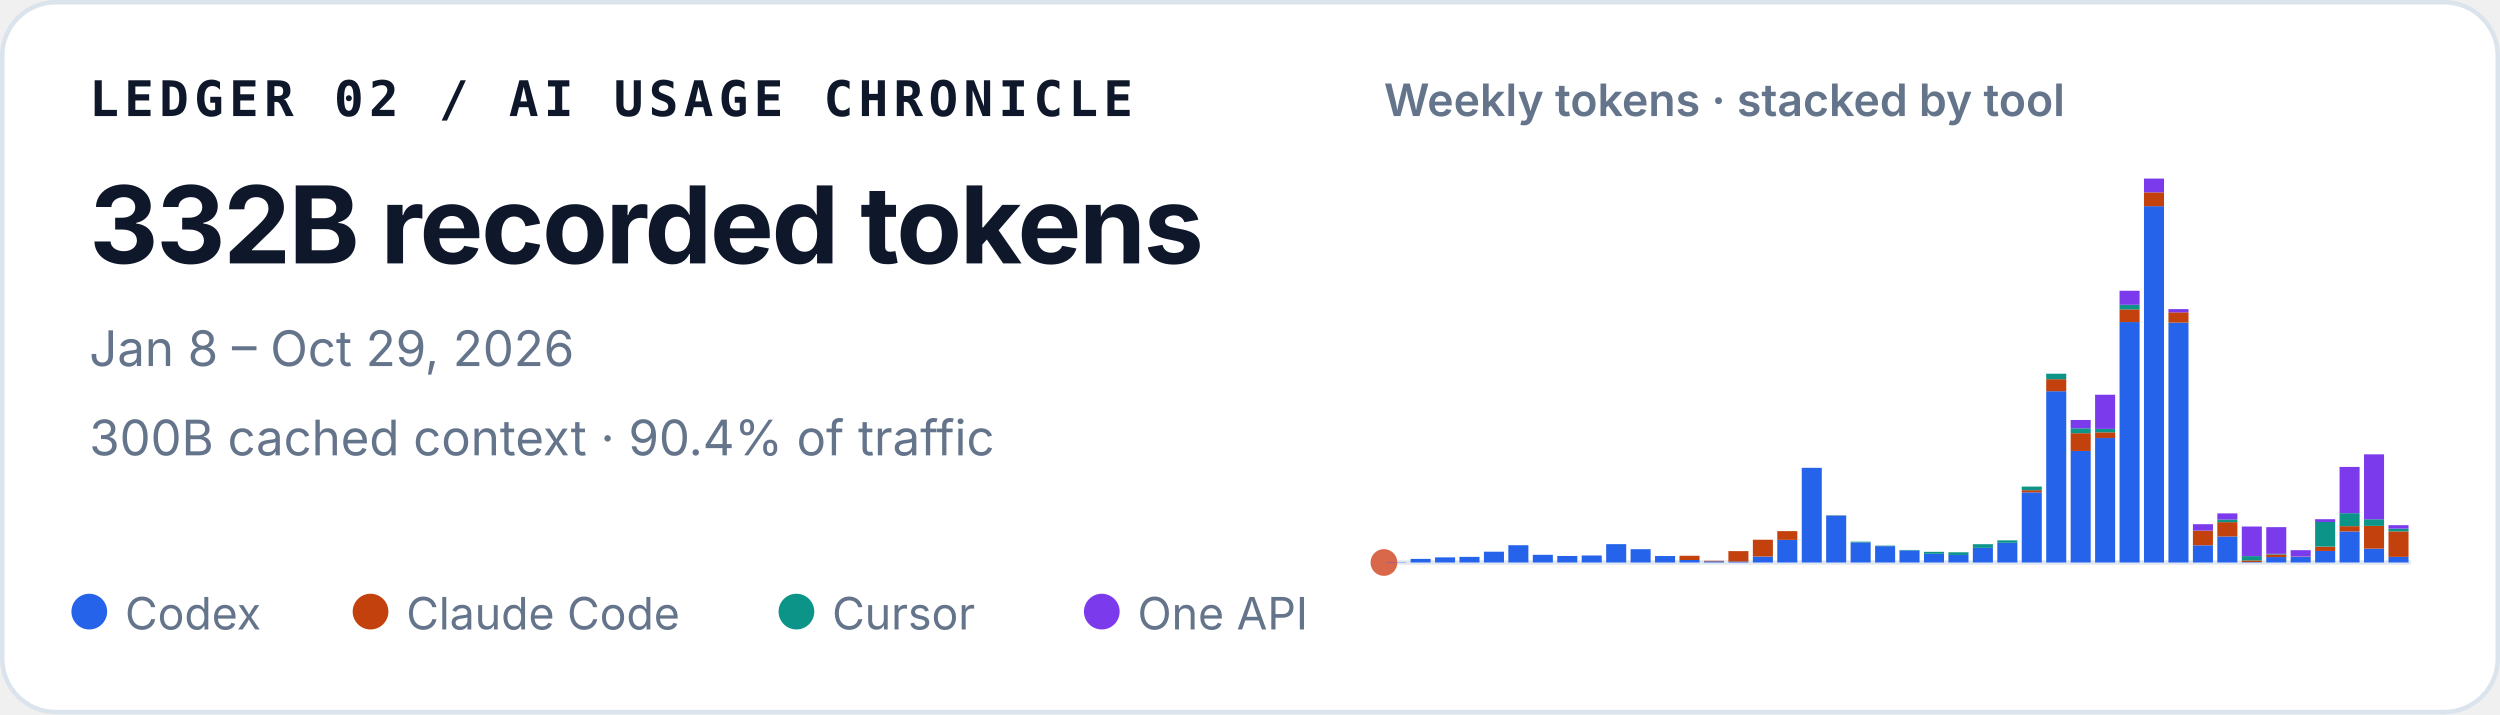
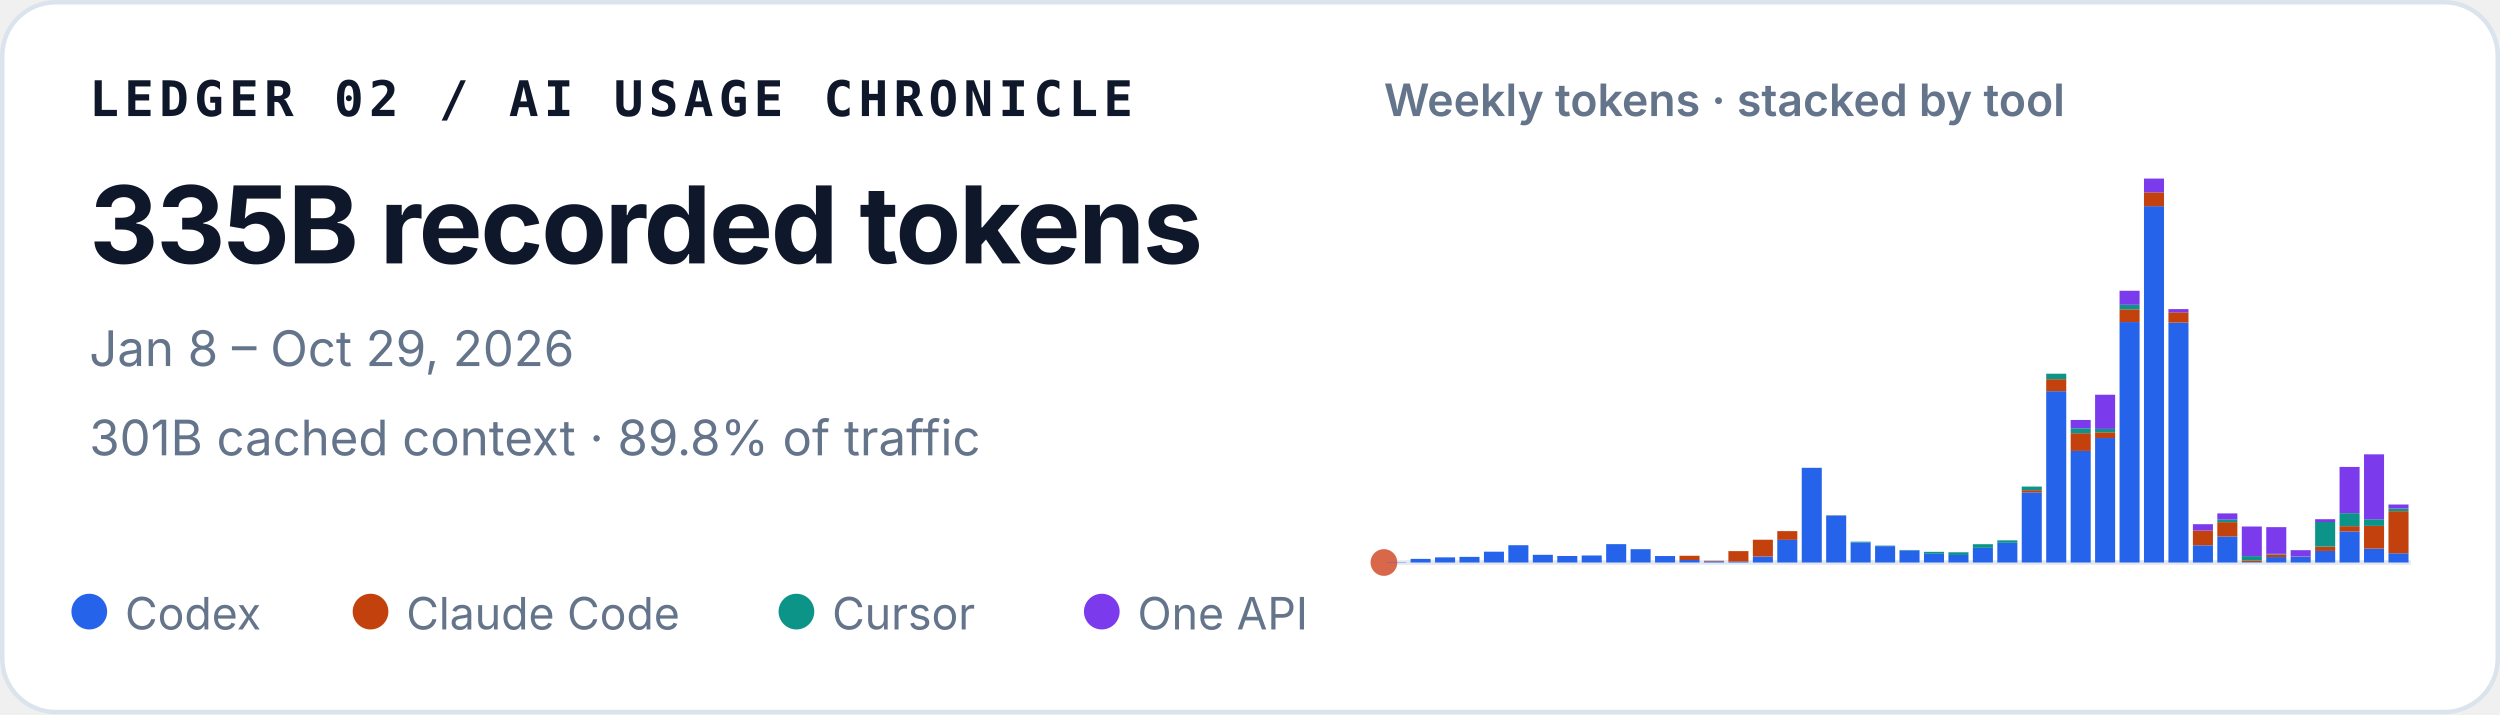
<svg xmlns="http://www.w3.org/2000/svg" width="560" height="160" viewBox="0 0 560 160" role="img" aria-labelledby="title desc">
  <style>
    text { font-family: ui-sans-serif, -apple-system, BlinkMacSystemFont, "Segoe UI", sans-serif; fill: #0f172a; }
    .identity { font-family: ui-monospace, SFMono-Regular, Menlo, Consolas, monospace; font-size: 11px; font-weight: 700; letter-spacing: .11em; }
    .total { font-size: 24px; font-weight: 720; letter-spacing: -.02em; }
    .meta { font-size: 11px; fill: #64748b; }
    .chart-title { font-size: 10px; font-weight: 600; fill: #64748b; }
    .legend { font-size: 10px; fill: #64748b; }
  </style>
  <rect x=".5" y=".5" width="559" height="159" rx="12" fill="#ffffff" stroke="#dbe3ec" />
  <text x="20" y="26" class="identity">LEDGER 02 / AI USAGE CHRONICLE</text>
-   <text x="20" y="59" class="total">332B recorded tokens</text>
+   <text x="20" y="59" class="total">335B recorded tokens</text>
  <text x="20" y="82" class="meta">Jan 8 – Oct 29, 2026</text>
-   <text x="20" y="102" class="meta">300B cached context · 90.4% of traffic</text>
+   <text x="20" y="102" class="meta">301B cached context · 89.8% of traffic</text>
  <text x="310" y="26" class="chart-title">Weekly tokens · stacked by tool</text>
  <line x1="310" y1="126" x2="540" y2="126" stroke="#e2e8f0" />
  <circle cx="310" cy="126" r="3" fill="#D9684B" aria-hidden="true" />
  <g aria-label="Weekly token volume, stacked by tool">
    <rect x="310.49" y="125.93" width="4.49" height="0.07" fill="#2563eb" />
    <rect x="315.97" y="125.19" width="4.49" height="0.81" fill="#2563eb" />
    <rect x="321.45" y="124.85" width="4.49" height="1.15" fill="#2563eb" />
    <rect x="326.92" y="124.74" width="4.49" height="1.26" fill="#2563eb" />
    <rect x="332.40" y="123.58" width="4.49" height="2.42" fill="#2563eb" />
    <rect x="337.87" y="122.13" width="4.49" height="3.87" fill="#2563eb" />
    <rect x="343.35" y="124.28" width="4.49" height="1.72" fill="#2563eb" />
    <rect x="348.83" y="124.54" width="4.49" height="1.46" fill="#2563eb" />
    <rect x="354.30" y="124.43" width="4.49" height="1.57" fill="#2563eb" />
    <rect x="359.78" y="121.89" width="4.49" height="4.11" fill="#2563eb" />
    <rect x="365.25" y="123.02" width="4.49" height="2.98" fill="#2563eb" />
    <rect x="370.73" y="124.55" width="4.49" height="1.45" fill="#2563eb" />
    <rect x="376.21" y="125.44" width="4.49" height="0.56" fill="#2563eb" />
    <rect x="376.21" y="124.49" width="4.49" height="0.95" fill="#c2410c" />
    <rect x="381.68" y="125.74" width="4.49" height="0.26" fill="#2563eb" />
    <rect x="381.68" y="125.61" width="4.49" height="0.13" fill="#c2410c" />
    <rect x="387.16" y="125.78" width="4.49" height="0.22" fill="#2563eb" />
    <rect x="387.16" y="123.45" width="4.49" height="2.33" fill="#c2410c" />
    <rect x="392.64" y="124.66" width="4.49" height="1.34" fill="#2563eb" />
    <rect x="392.64" y="120.90" width="4.49" height="3.75" fill="#c2410c" />
    <rect x="398.11" y="120.93" width="4.49" height="5.07" fill="#2563eb" />
    <rect x="398.11" y="118.97" width="4.49" height="1.96" fill="#c2410c" />
    <rect x="403.59" y="104.79" width="4.49" height="21.21" fill="#2563eb" />
    <rect x="409.06" y="115.49" width="4.49" height="10.51" fill="#2563eb" />
    <rect x="409.06" y="115.47" width="4.49" height="0.03" fill="#c2410c" />
    <rect x="409.06" y="115.41" width="4.49" height="0.05" fill="#0d9488" />
    <rect x="414.54" y="121.50" width="4.49" height="4.50" fill="#2563eb" />
    <rect x="414.54" y="121.33" width="4.49" height="0.17" fill="#0d9488" />
    <rect x="420.02" y="122.34" width="4.49" height="3.66" fill="#2563eb" />
    <rect x="420.02" y="122.22" width="4.49" height="0.12" fill="#0d9488" />
    <rect x="425.49" y="123.29" width="4.49" height="2.71" fill="#2563eb" />
    <rect x="425.49" y="123.19" width="4.49" height="0.10" fill="#0d9488" />
    <rect x="430.97" y="124.05" width="4.49" height="1.95" fill="#2563eb" />
    <rect x="430.97" y="123.61" width="4.49" height="0.44" fill="#0d9488" />
    <rect x="436.45" y="124.31" width="4.49" height="1.69" fill="#2563eb" />
    <rect x="436.45" y="124.31" width="4.49" height="0.00" fill="#c2410c" />
    <rect x="436.45" y="123.71" width="4.49" height="0.60" fill="#0d9488" />
    <rect x="441.92" y="122.72" width="4.49" height="3.28" fill="#2563eb" />
    <rect x="441.92" y="121.90" width="4.49" height="0.82" fill="#0d9488" />
    <rect x="447.40" y="121.59" width="4.49" height="4.41" fill="#2563eb" />
    <rect x="447.40" y="121.04" width="4.49" height="0.55" fill="#0d9488" />
    <rect x="452.87" y="110.29" width="4.49" height="15.71" fill="#2563eb" />
    <rect x="452.87" y="109.80" width="4.49" height="0.49" fill="#c2410c" />
    <rect x="452.87" y="108.99" width="4.49" height="0.81" fill="#0d9488" />
    <rect x="452.87" y="108.99" width="4.49" height="0.00" fill="#7c3aed" />
    <rect x="458.35" y="87.63" width="4.49" height="38.37" fill="#2563eb" />
    <rect x="458.35" y="84.94" width="4.49" height="2.69" fill="#c2410c" />
    <rect x="458.35" y="83.71" width="4.49" height="1.23" fill="#0d9488" />
    <rect x="463.83" y="101.02" width="4.49" height="24.98" fill="#2563eb" />
    <rect x="463.83" y="97.04" width="4.49" height="3.97" fill="#c2410c" />
    <rect x="463.83" y="95.94" width="4.49" height="1.10" fill="#0d9488" />
    <rect x="463.83" y="94.07" width="4.49" height="1.87" fill="#7c3aed" />
    <rect x="469.30" y="98.12" width="4.49" height="27.88" fill="#2563eb" />
    <rect x="469.30" y="96.84" width="4.49" height="1.28" fill="#c2410c" />
    <rect x="469.30" y="96.07" width="4.49" height="0.77" fill="#0d9488" />
    <rect x="469.30" y="88.42" width="4.49" height="7.65" fill="#7c3aed" />
    <rect x="474.78" y="72.14" width="4.49" height="53.86" fill="#2563eb" />
    <rect x="474.78" y="69.30" width="4.49" height="2.84" fill="#c2410c" />
    <rect x="474.78" y="68.27" width="4.49" height="1.04" fill="#0d9488" />
    <rect x="474.78" y="65.13" width="4.49" height="3.14" fill="#7c3aed" />
    <rect x="480.25" y="46.18" width="4.49" height="79.82" fill="#2563eb" />
    <rect x="480.25" y="43.09" width="4.49" height="3.10" fill="#c2410c" />
    <rect x="480.25" y="40.00" width="4.49" height="3.09" fill="#7c3aed" />
    <rect x="485.73" y="72.26" width="4.49" height="53.74" fill="#2563eb" />
    <rect x="485.73" y="69.96" width="4.49" height="2.30" fill="#c2410c" />
    <rect x="485.73" y="69.24" width="4.49" height="0.73" fill="#7c3aed" />
    <rect x="491.21" y="122.15" width="4.49" height="3.85" fill="#2563eb" />
    <rect x="491.21" y="118.85" width="4.49" height="3.29" fill="#c2410c" />
    <rect x="491.21" y="117.42" width="4.49" height="1.43" fill="#7c3aed" />
    <rect x="496.68" y="120.17" width="4.49" height="5.83" fill="#2563eb" />
    <rect x="496.68" y="116.96" width="4.49" height="3.21" fill="#c2410c" />
    <rect x="496.68" y="116.37" width="4.49" height="0.59" fill="#0d9488" />
    <rect x="496.68" y="115.00" width="4.49" height="1.38" fill="#7c3aed" />
    <rect x="502.16" y="125.90" width="4.49" height="0.10" fill="#2563eb" />
    <rect x="502.16" y="125.54" width="4.49" height="0.36" fill="#c2410c" />
    <rect x="502.16" y="124.57" width="4.49" height="0.97" fill="#0d9488" />
    <rect x="502.16" y="117.94" width="4.49" height="6.63" fill="#7c3aed" />
    <rect x="507.64" y="124.78" width="4.49" height="1.22" fill="#2563eb" />
    <rect x="507.64" y="124.20" width="4.49" height="0.58" fill="#c2410c" />
    <rect x="507.64" y="124.06" width="4.49" height="0.14" fill="#0d9488" />
    <rect x="507.64" y="118.08" width="4.49" height="5.98" fill="#7c3aed" />
    <rect x="513.11" y="124.70" width="4.49" height="1.30" fill="#2563eb" />
    <rect x="513.11" y="124.64" width="4.49" height="0.06" fill="#c2410c" />
    <rect x="513.11" y="123.24" width="4.49" height="1.40" fill="#7c3aed" />
    <rect x="518.59" y="123.41" width="4.49" height="2.59" fill="#2563eb" />
    <rect x="518.59" y="122.44" width="4.49" height="0.97" fill="#c2410c" />
    <rect x="518.59" y="116.93" width="4.49" height="5.51" fill="#0d9488" />
    <rect x="518.59" y="116.30" width="4.49" height="0.63" fill="#7c3aed" />
    <rect x="524.06" y="119.05" width="4.49" height="6.95" fill="#2563eb" />
    <rect x="524.06" y="117.86" width="4.49" height="1.19" fill="#c2410c" />
    <rect x="524.06" y="114.95" width="4.49" height="2.91" fill="#0d9488" />
    <rect x="524.06" y="104.59" width="4.49" height="10.36" fill="#7c3aed" />
    <rect x="529.54" y="122.91" width="4.49" height="3.09" fill="#2563eb" />
    <rect x="529.54" y="117.80" width="4.49" height="5.10" fill="#c2410c" />
    <rect x="529.54" y="116.32" width="4.49" height="1.48" fill="#0d9488" />
    <rect x="529.54" y="101.77" width="4.49" height="14.55" fill="#7c3aed" />
-     <rect x="535.02" y="124.74" width="4.49" height="1.26" fill="#2563eb" />
-     <rect x="535.02" y="119.03" width="4.49" height="5.71" fill="#c2410c" />
-     <rect x="535.02" y="118.42" width="4.49" height="0.61" fill="#0d9488" />
-     <rect x="535.02" y="117.64" width="4.49" height="0.78" fill="#7c3aed" />
+     <rect x="535.02" y="123.94" width="4.49" height="2.06" fill="#2563eb" />
+     <rect x="535.02" y="114.50" width="4.49" height="9.44" fill="#c2410c" />
+     <rect x="535.02" y="113.89" width="4.49" height="0.61" fill="#0d9488" />
+     <rect x="535.02" y="113.01" width="4.49" height="0.88" fill="#7c3aed" />
  </g>
  <circle cx="20" cy="137" r="4" fill="#2563eb" />
  <text x="28" y="141" class="legend">Codex</text>
  <circle cx="83" cy="137" r="4" fill="#c2410c" />
  <text x="91" y="141" class="legend">Claude Code</text>
  <circle cx="178.4" cy="137" r="4" fill="#0d9488" />
  <text x="186.4" y="141" class="legend">Cursor</text>
  <circle cx="246.8" cy="137" r="4" fill="#7c3aed" />
  <text x="254.8" y="141" class="legend">One API</text>
</svg>
